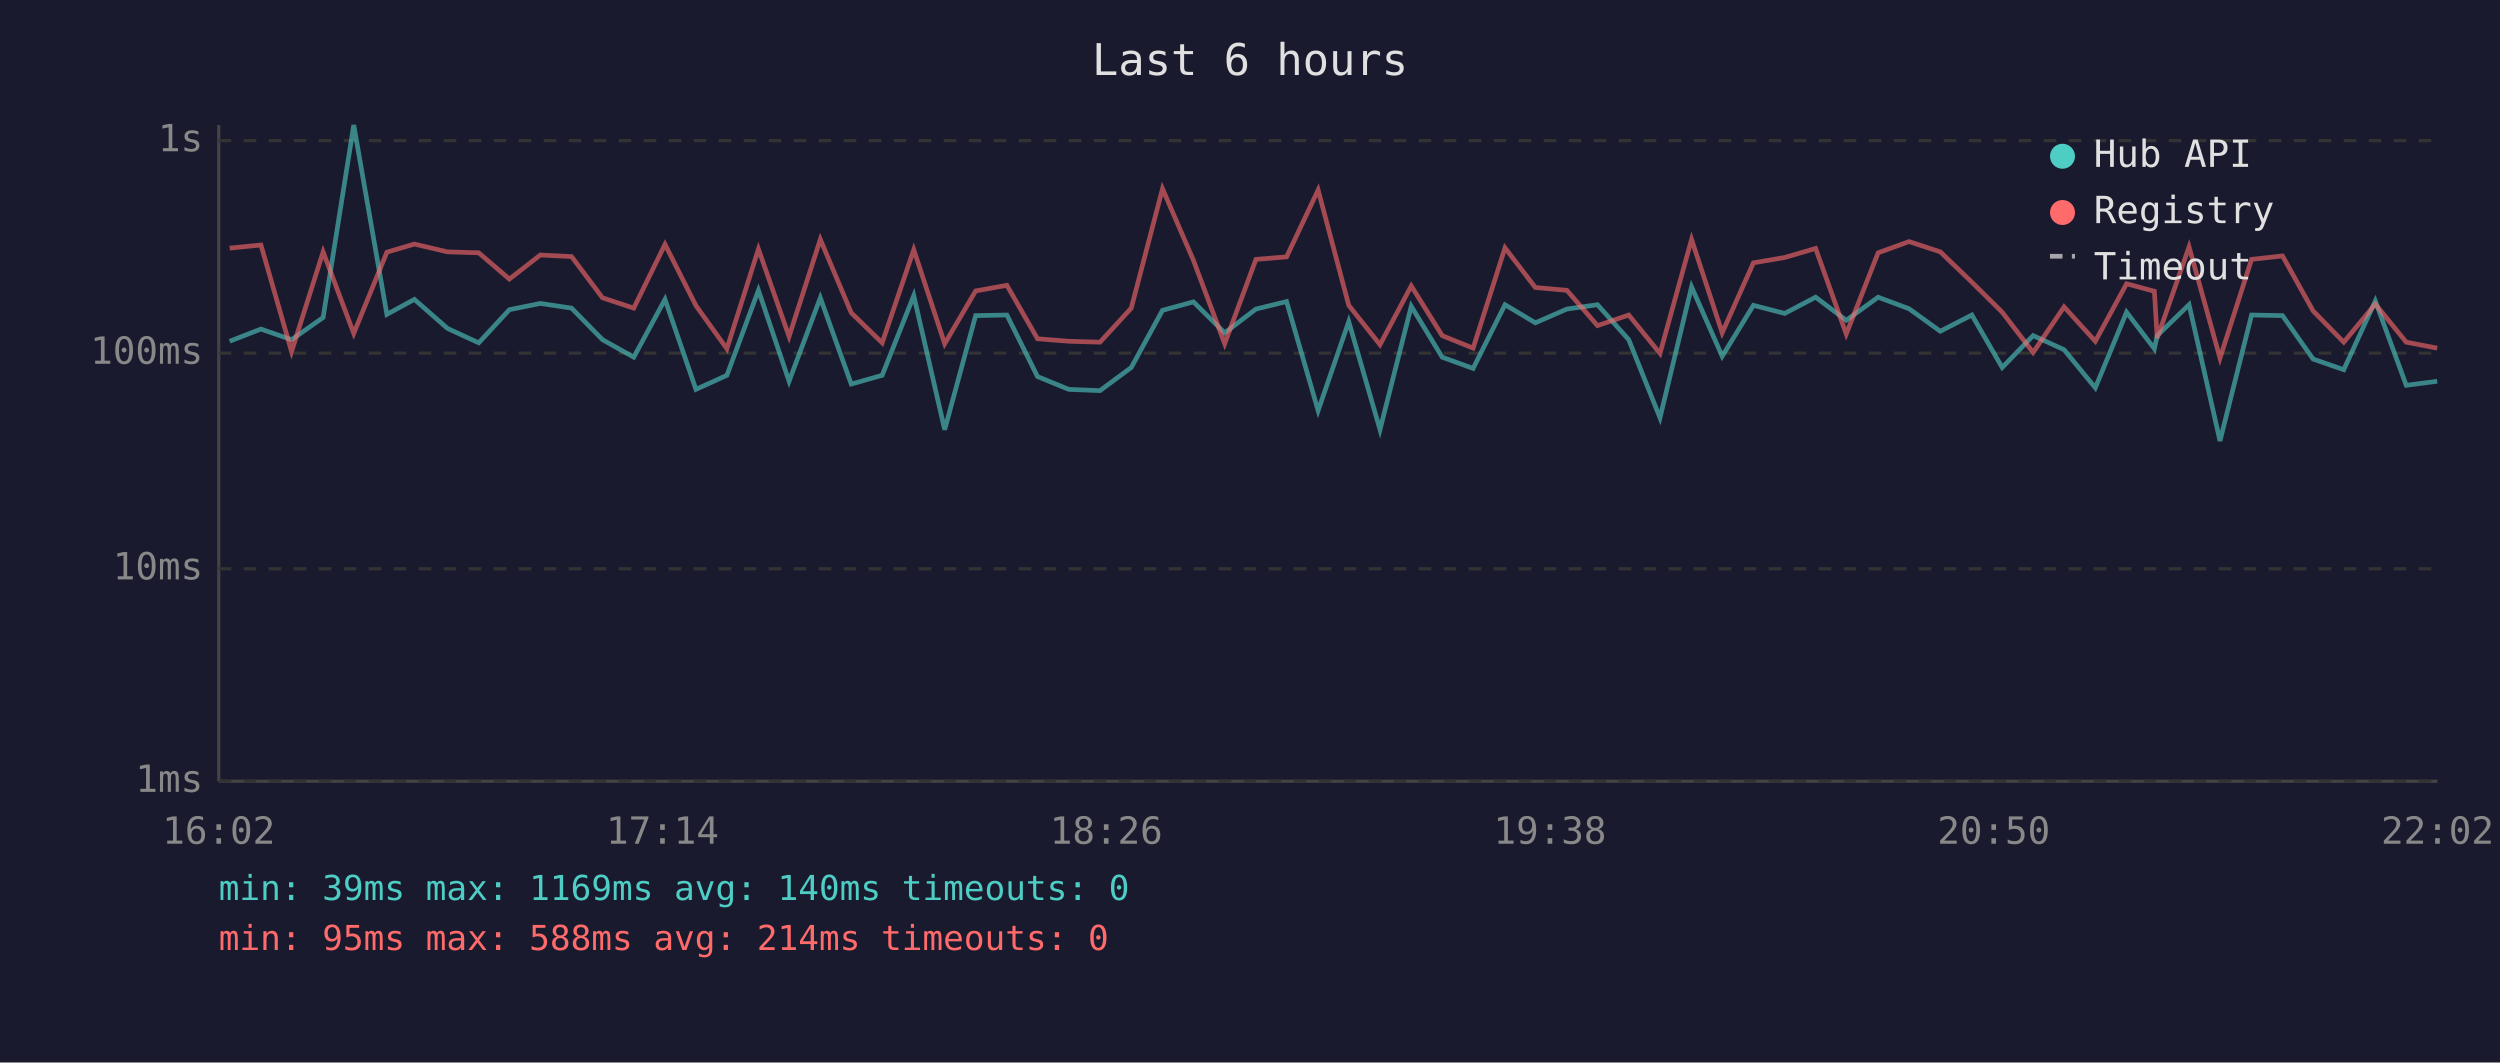
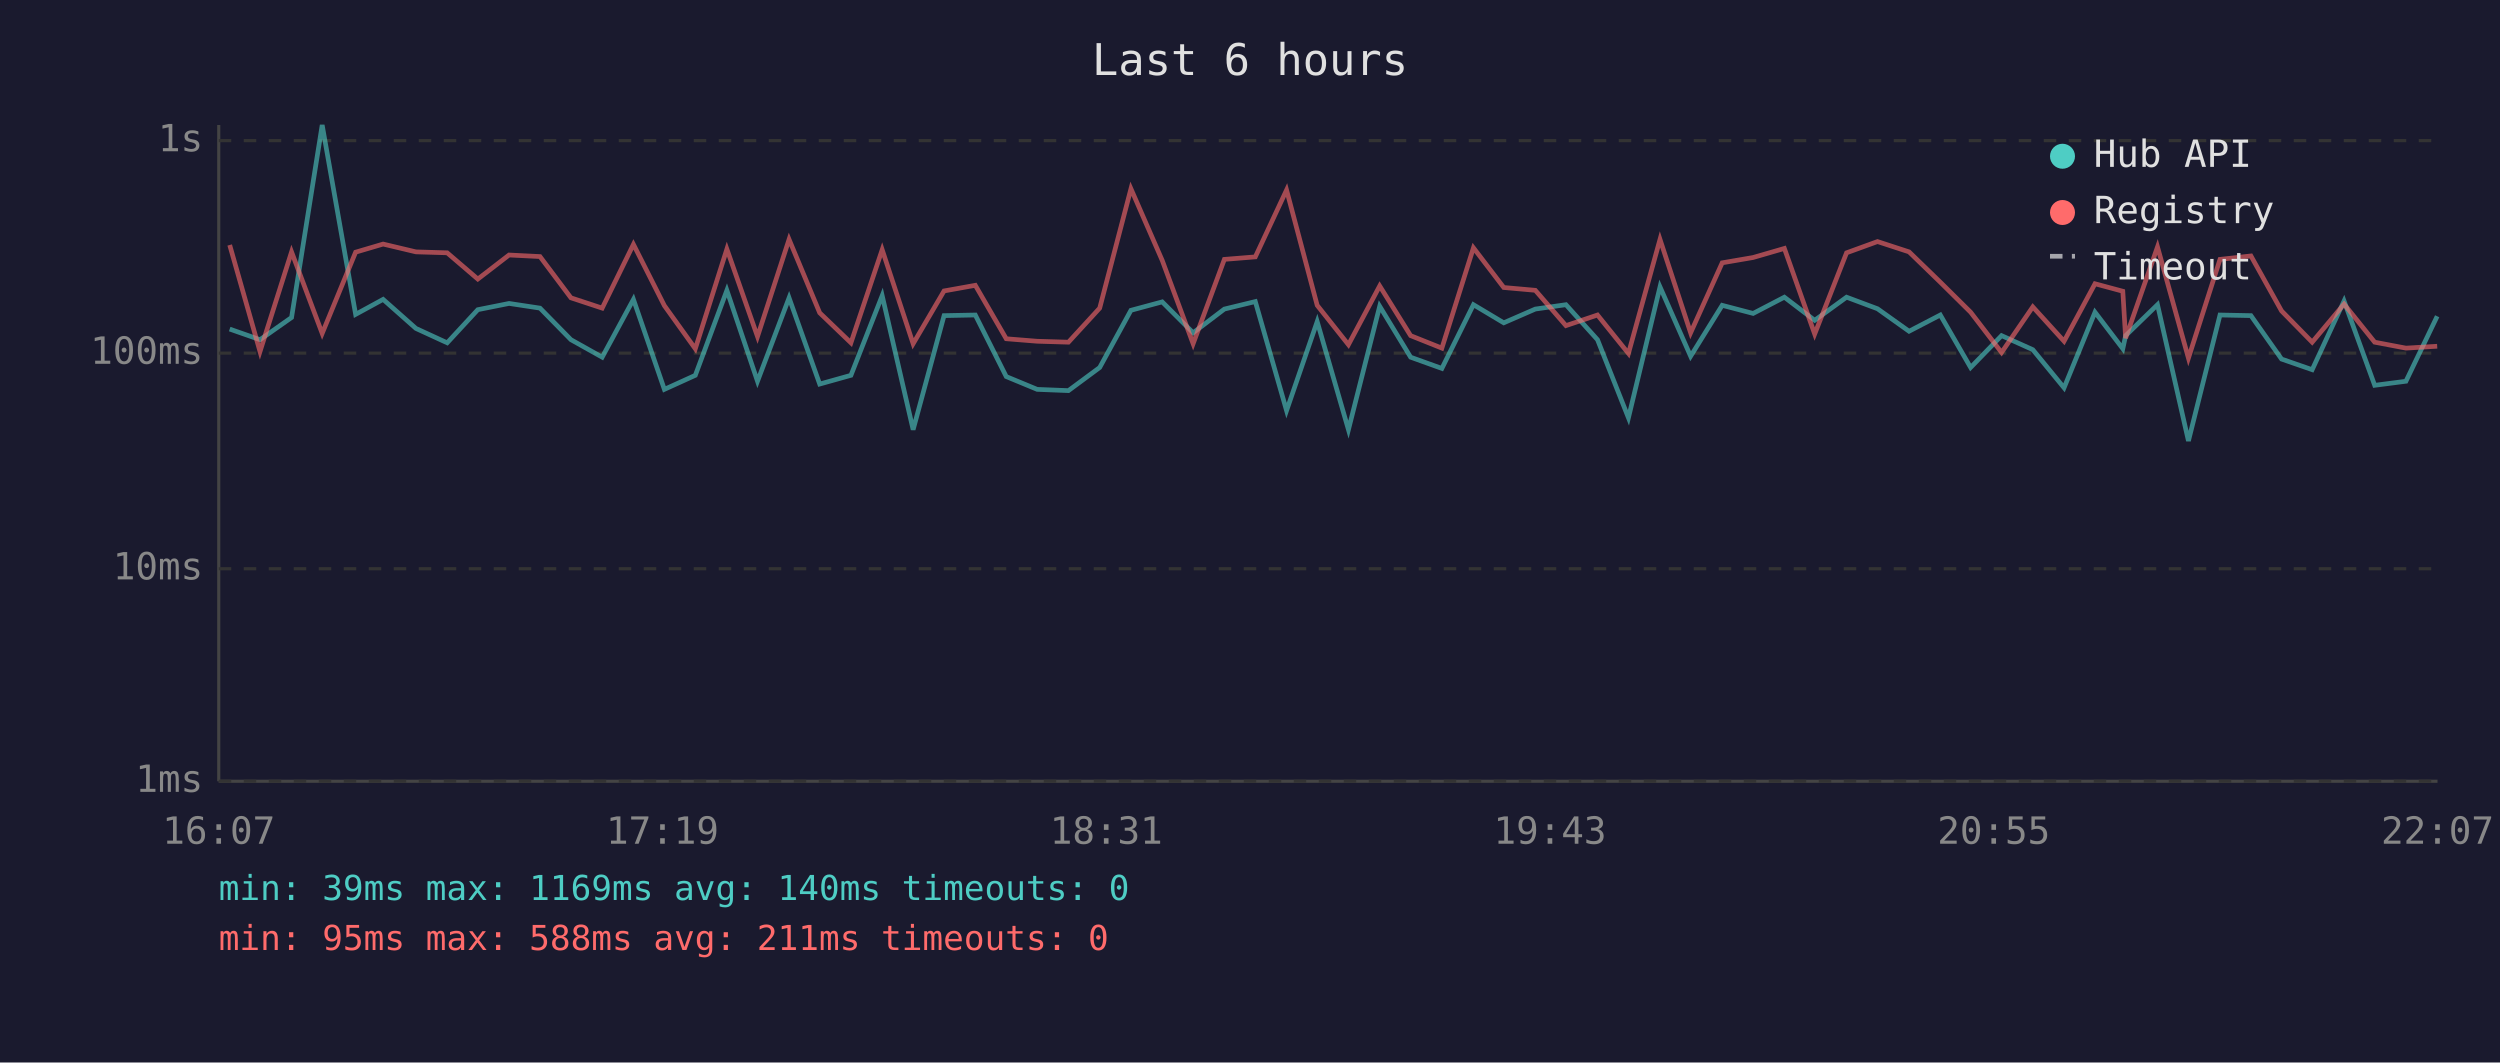
<svg xmlns="http://www.w3.org/2000/svg" viewBox="0 0 800 340" font-family="monospace" font-size="12">
  <rect width="800" height="340" fill="#1a1a2e" />
  <text x="400" y="24" fill="#e0e0e0" font-size="14" text-anchor="middle">Last 6 hours</text>
  <line x1="70" y1="40" x2="70" y2="250" stroke="#444" stroke-width="1" />
  <line x1="70" y1="250" x2="780" y2="250" stroke="#444" stroke-width="1" />
  <line x1="70" y1="250" x2="780" y2="250" stroke="#333" stroke-width="1" stroke-dasharray="4" />
  <text x="65" y="250" fill="#888" text-anchor="end" dominant-baseline="middle">1ms</text>
  <line x1="70" y1="182" x2="780" y2="182" stroke="#333" stroke-width="1" stroke-dasharray="4" />
  <text x="65" y="182" fill="#888" text-anchor="end" dominant-baseline="middle">10ms</text>
  <line x1="70" y1="113" x2="780" y2="113" stroke="#333" stroke-width="1" stroke-dasharray="4" />
  <text x="65" y="113" fill="#888" text-anchor="end" dominant-baseline="middle">100ms</text>
  <line x1="70" y1="45" x2="780" y2="45" stroke="#333" stroke-width="1" stroke-dasharray="4" />
  <text x="65" y="45" fill="#888" text-anchor="end" dominant-baseline="middle">1s</text>
-   <text x="70" y="270" fill="#888" text-anchor="middle">16:02</text>
-   <text x="212" y="270" fill="#888" text-anchor="middle">17:14</text>
-   <text x="354" y="270" fill="#888" text-anchor="middle">18:26</text>
-   <text x="496" y="270" fill="#888" text-anchor="middle">19:38</text>
-   <text x="638" y="270" fill="#888" text-anchor="middle">20:50</text>
-   <text x="780" y="270" fill="#888" text-anchor="middle">22:02</text>
-   <polyline points="73.5,109.2 83.5,105.3 93.3,108.7 103.4,101.6 113.2,40.0 123.8,100.6 132.6,95.8 143.2,105.1 153.2,109.7 163.0,99.1 172.9,97.1 182.9,98.6 192.8,108.7 202.8,114.3 212.8,95.8 222.7,124.6 232.6,120.1 242.7,92.9 252.5,122.0 262.5,95.3 272.4,122.9 282.3,120.1 292.4,94.6 302.3,137.5 312.2,101.0 322.2,100.8 332.0,120.5 342.0,124.6 352.0,125.0 362.0,117.6 372.0,99.3 381.9,96.6 391.9,106.5 401.9,98.9 411.7,96.5 421.8,131.4 431.6,102.9 441.6,137.5 451.6,98.0 461.5,114.3 471.4,117.9 481.6,97.5 491.3,103.3 501.4,98.9 511.2,97.5 521.2,108.7 531.2,133.7 541.3,91.8 551.1,114.0 561.1,97.7 571.1,100.3 581.0,95.1 590.8,102.5 601.0,95.1 610.9,98.8 620.9,106.0 631.0,100.8 640.7,117.6 650.6,107.4 660.5,111.9 670.5,124.1 680.5,99.9 689.4,111.6 690.3,107.4 700.5,97.5 710.4,141.1 720.5,100.8 730.4,101.0 740.2,114.9 750.0,118.3 760.1,96.3 770.0,123.3 779.9,122.0" fill="none" stroke="#4ecdc4" stroke-width="1.5" opacity="0.6" />
-   <polyline points="73.5,79.4 83.5,78.4 93.3,112.5 103.4,80.6 113.2,106.7 123.8,80.7 132.6,78.1 143.2,80.6 153.2,80.9 163.0,89.3 172.9,81.6 182.9,82.1 192.8,95.3 202.8,98.6 212.8,78.2 222.7,97.8 232.6,111.6 242.7,79.7 252.5,107.7 262.5,76.6 272.4,100.1 282.3,109.7 292.4,79.9 302.3,110.0 312.2,93.1 322.2,91.3 332.0,108.4 342.0,109.2 352.0,109.5 362.0,98.6 372.0,60.4 381.9,83.3 391.9,110.0 401.9,83.0 411.7,82.2 421.8,60.8 431.6,97.7 441.6,110.3 451.6,91.5 461.5,107.4 471.4,111.4 481.6,79.3 491.3,92.0 501.4,92.9 511.2,104.2 521.2,100.8 531.2,113.1 541.3,76.6 551.1,106.5 561.1,84.1 571.1,82.4 581.0,79.5 590.8,106.9 601.0,80.9 610.9,77.3 620.9,80.6 631.0,90.3 640.7,99.9 650.6,112.8 660.5,98.2 670.5,109.2 680.5,90.8 689.4,93.2 690.3,108.2 700.5,79.0 710.4,114.6 720.5,83.0 730.4,81.9 740.2,99.5 750.0,109.5 760.1,97.3 770.0,109.5 779.9,111.4" fill="none" stroke="#ff6b6b" stroke-width="1.5" opacity="0.6" />
+   <text x="70" y="270" fill="#888" text-anchor="middle">16:07</text>
+   <text x="212" y="270" fill="#888" text-anchor="middle">17:19</text>
+   <text x="354" y="270" fill="#888" text-anchor="middle">18:31</text>
+   <text x="496" y="270" fill="#888" text-anchor="middle">19:43</text>
+   <text x="638" y="270" fill="#888" text-anchor="middle">20:55</text>
+   <text x="780" y="270" fill="#888" text-anchor="middle">22:07</text>
+   <polyline points="73.5,105.3 83.2,108.7 93.3,101.6 103.1,40.0 113.8,100.6 122.6,95.8 133.1,105.1 143.1,109.7 152.9,99.1 162.9,97.1 172.8,98.6 182.7,108.7 192.7,114.3 202.7,95.8 212.6,124.6 222.5,120.1 232.6,92.9 242.4,122.0 252.5,95.3 262.3,122.9 272.3,120.1 282.3,94.6 292.2,137.5 302.1,101.0 312.1,100.8 322.0,120.5 331.9,124.6 341.9,125.0 351.9,117.6 361.9,99.3 371.9,96.6 381.8,106.5 391.8,98.9 401.7,96.5 411.7,131.4 421.5,102.9 431.5,137.5 441.5,98.0 451.4,114.3 461.4,117.9 471.5,97.5 481.2,103.3 491.3,98.9 501.1,97.5 511.2,108.7 521.1,133.7 531.2,91.8 541.0,114.0 551.1,97.7 561.0,100.3 571.0,95.1 580.7,102.5 590.9,95.1 600.8,98.8 610.9,106.0 620.9,100.8 630.6,117.6 640.5,107.4 650.5,111.9 660.5,124.1 670.4,99.9 679.3,111.6 680.2,107.4 690.4,97.5 700.3,141.1 710.4,100.8 720.3,101.0 730.1,114.9 739.9,118.3 750.1,96.3 759.9,123.3 769.9,122.0 779.9,101.2" fill="none" stroke="#4ecdc4" stroke-width="1.5" opacity="0.6" />
+   <polyline points="73.5,78.4 83.2,112.5 93.3,80.6 103.1,106.7 113.8,80.7 122.6,78.1 133.1,80.6 143.1,80.9 152.9,89.3 162.9,81.6 172.8,82.1 182.7,95.3 192.7,98.6 202.7,78.2 212.6,97.8 222.5,111.6 232.6,79.7 242.4,107.7 252.5,76.6 262.3,100.1 272.3,109.7 282.3,79.9 292.2,110.0 302.1,93.1 312.1,91.3 322.0,108.4 331.9,109.2 341.9,109.5 351.9,98.6 361.9,60.4 371.9,83.3 381.8,110.0 391.8,83.0 401.7,82.2 411.7,60.8 421.5,97.7 431.5,110.3 441.5,91.5 451.4,107.4 461.4,111.4 471.5,79.3 481.2,92.0 491.3,92.9 501.1,104.2 511.2,100.8 521.1,113.1 531.2,76.6 541.0,106.5 551.1,84.1 561.0,82.4 571.0,79.5 580.7,106.9 590.9,80.9 600.8,77.3 610.9,80.6 620.9,90.3 630.6,99.9 640.5,112.8 650.5,98.2 660.5,109.2 670.4,90.8 679.3,93.2 680.2,108.2 690.4,79.0 700.3,114.6 710.4,83.0 720.3,81.9 730.1,99.5 739.9,109.5 750.1,97.3 759.9,109.5 769.9,111.4 779.9,110.8" fill="none" stroke="#ff6b6b" stroke-width="1.5" opacity="0.6" />
  <circle cx="660" cy="50" r="4" fill="#4ecdc4" />
  <text x="670" y="50" fill="#e0e0e0" dominant-baseline="middle">Hub API</text>
  <circle cx="660" cy="68" r="4" fill="#ff6b6b" />
  <text x="670" y="68" fill="#e0e0e0" dominant-baseline="middle">Registry</text>
  <line x1="656" y1="82" x2="664" y2="82" stroke="#e0e0e0" stroke-width="1.5" stroke-dasharray="4,3" opacity="0.7" />
  <text x="670" y="86" fill="#e0e0e0" dominant-baseline="middle">Timeout</text>
  <text x="70" y="288" fill="#4ecdc4" font-size="11">min: 39ms  max: 1169ms  avg: 140ms  timeouts: 0</text>
-   <text x="70" y="304" fill="#ff6b6b" font-size="11">min: 95ms  max: 588ms  avg: 214ms  timeouts: 0</text>
+   <text x="70" y="304" fill="#ff6b6b" font-size="11">min: 95ms  max: 588ms  avg: 211ms  timeouts: 0</text>
</svg>
